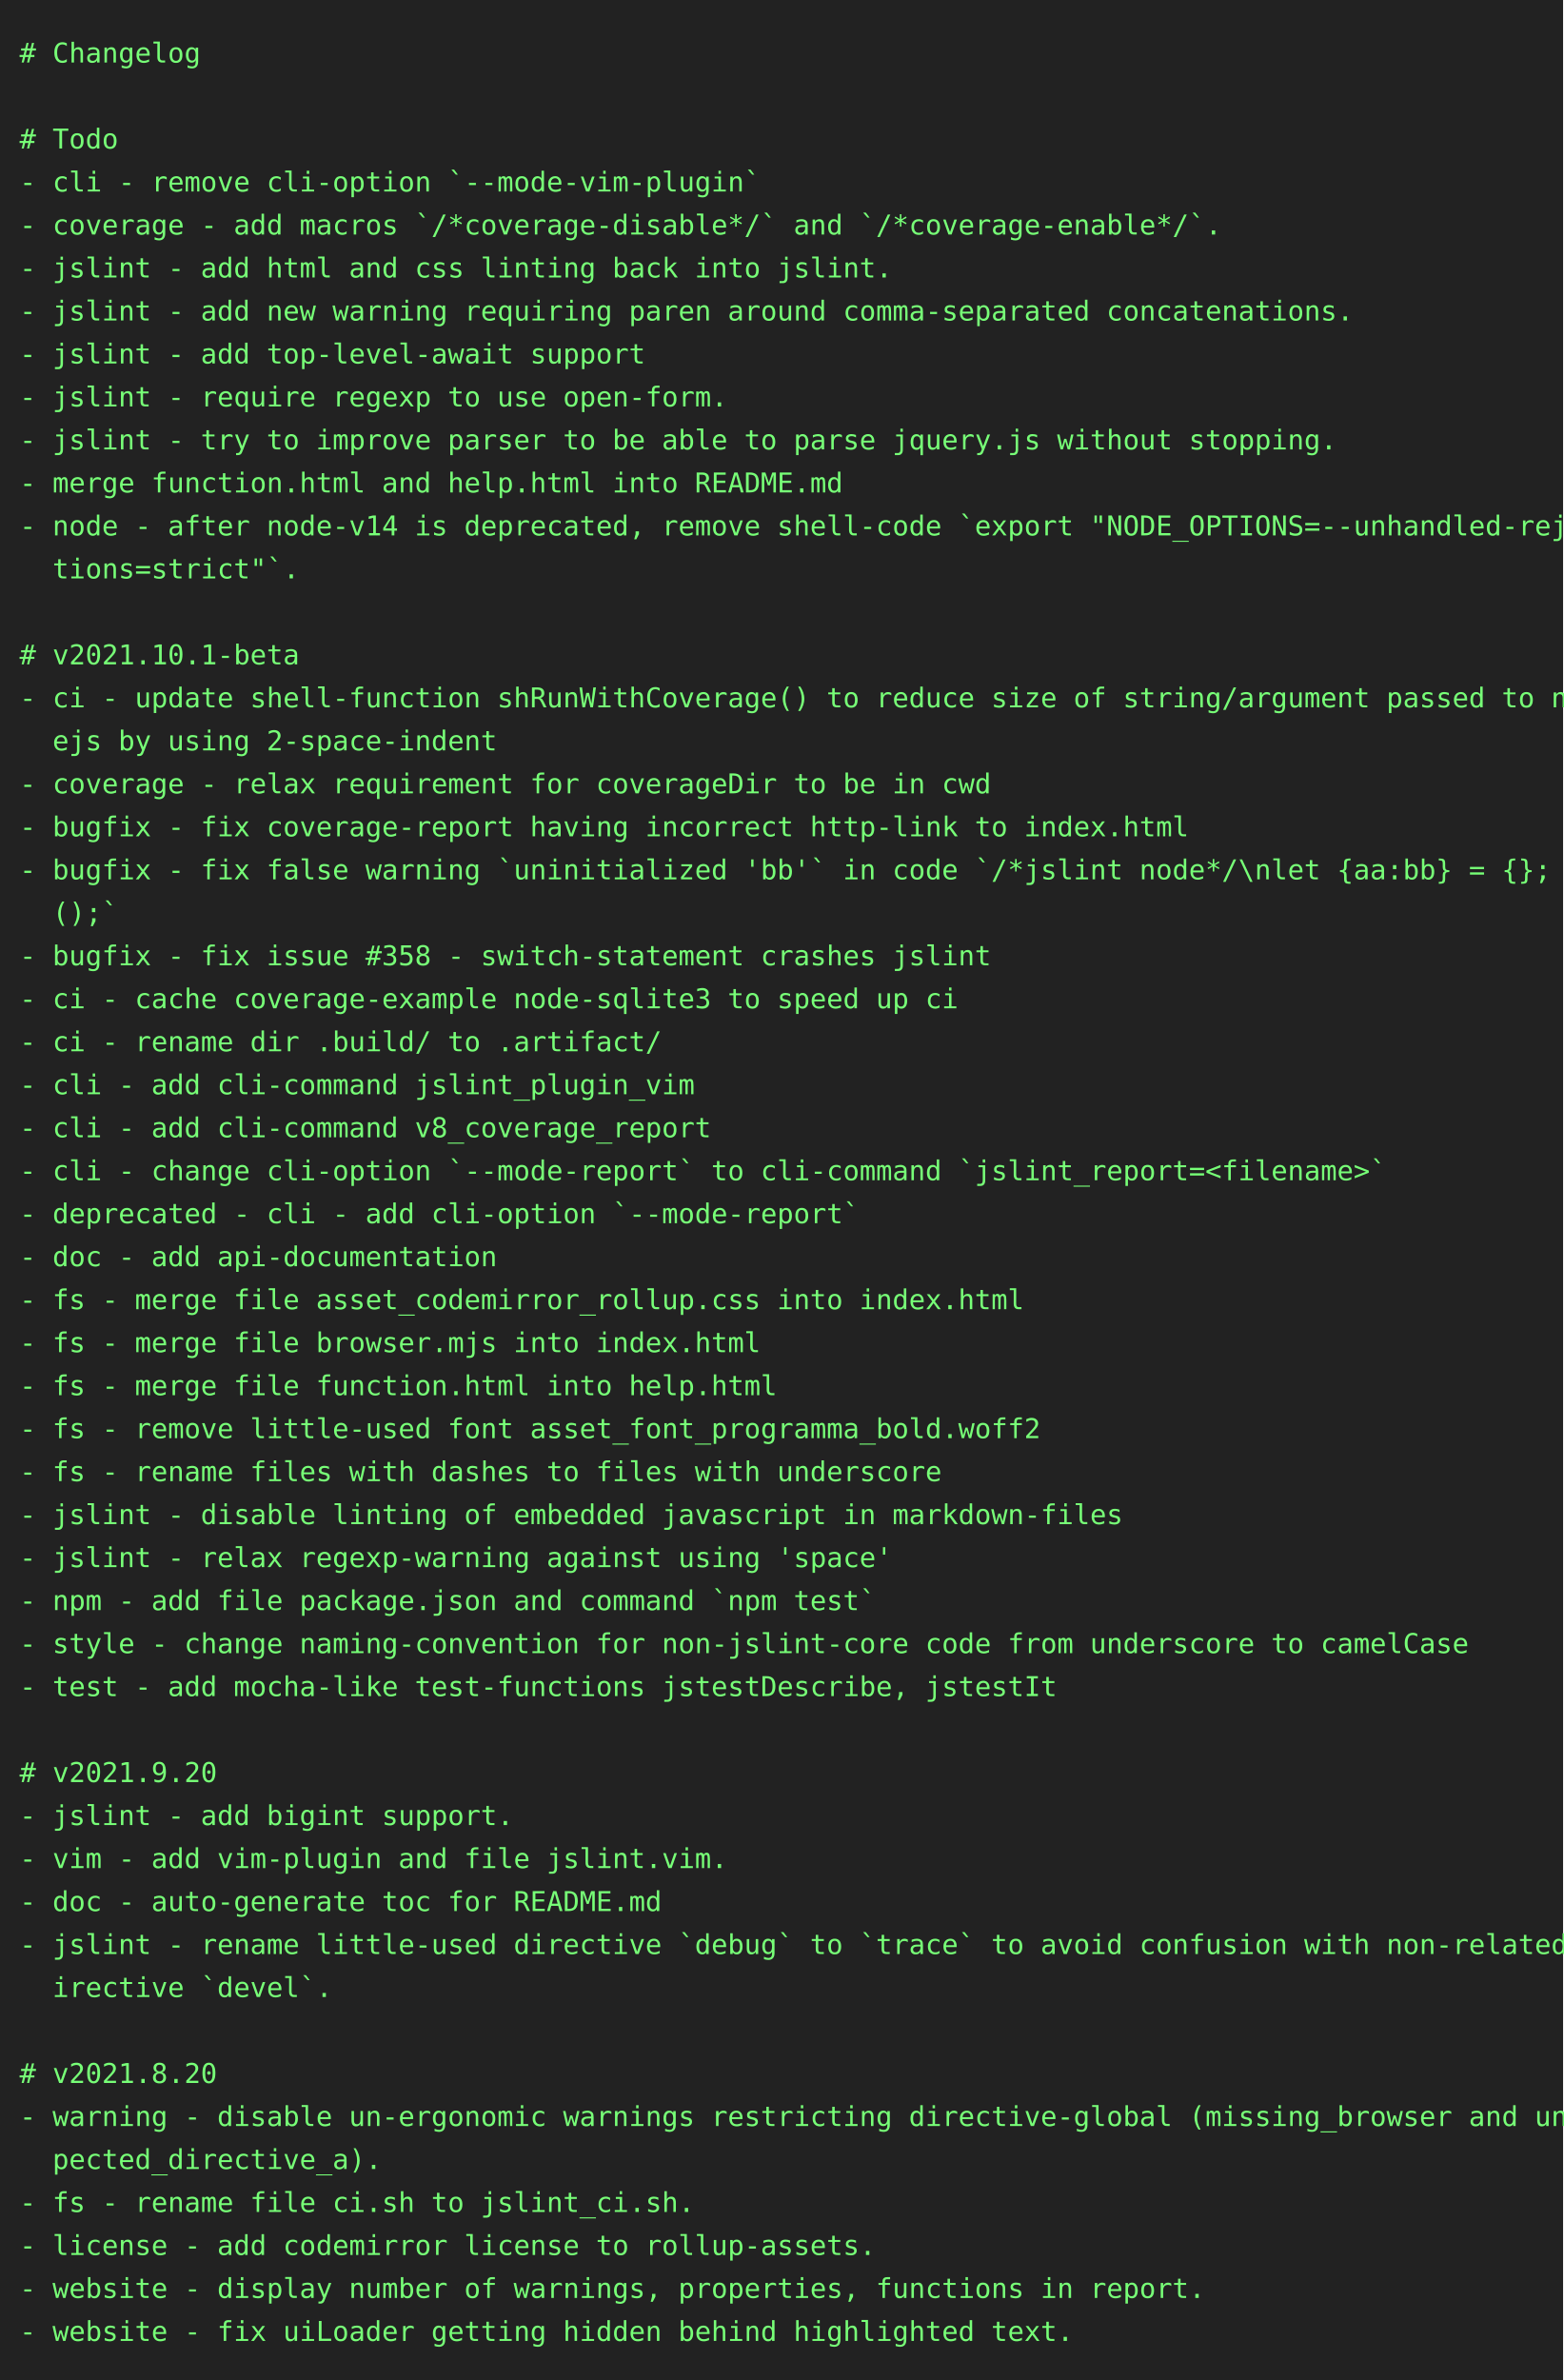
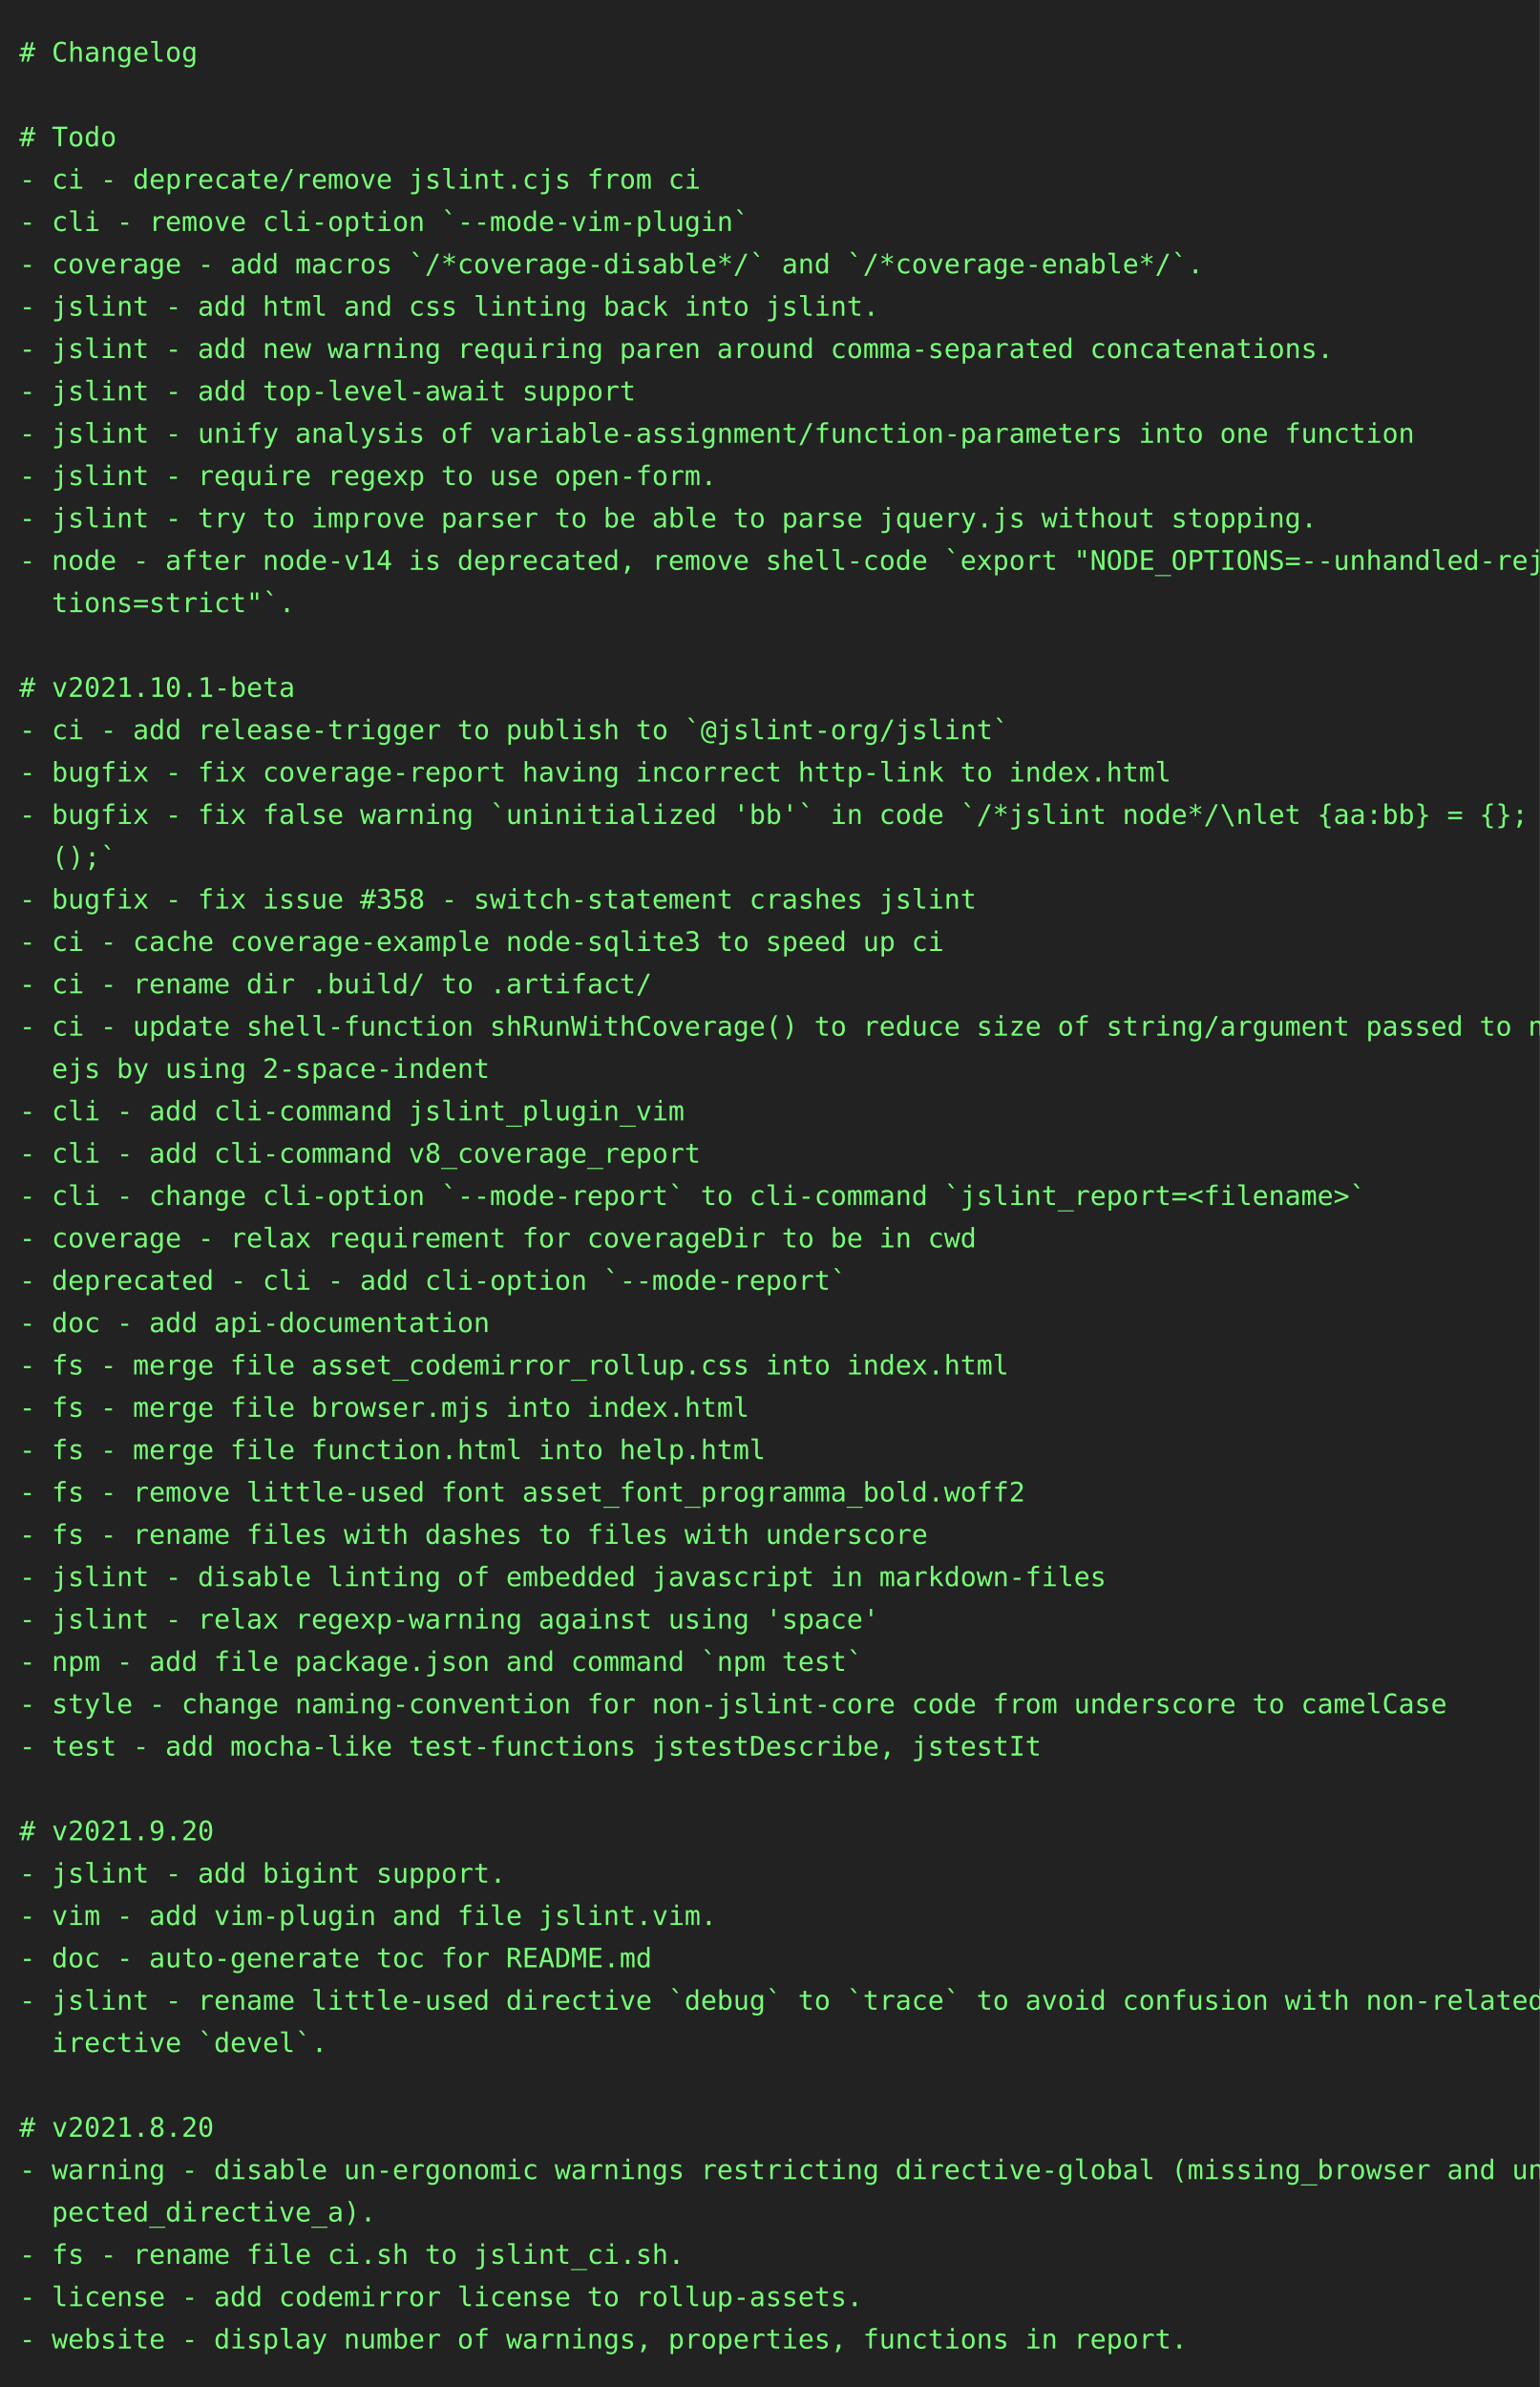
- <svg xmlns="http://www.w3.org/2000/svg" height="1218" width="800">
-   <rect height="1218" fill="#222" width="800" />
+ <svg xmlns="http://www.w3.org/2000/svg" height="1240" width="800">
+   <rect height="1240" fill="#222" width="800" />
  <text fill="#7f7" font-family="consolas, menlo, monospace" font-size="14" xml:space="preserve">
    <tspan lengthAdjust="spacingAndGlyphs" textLength="768" x="10" y="32"># Changelog                                                                                      </tspan>
    <tspan lengthAdjust="spacingAndGlyphs" textLength="768" x="10" y="54">                                                                                                 </tspan>
    <tspan lengthAdjust="spacingAndGlyphs" textLength="768" x="10" y="76"># Todo                                                                                           </tspan>
-     <tspan lengthAdjust="spacingAndGlyphs" textLength="768" x="10" y="98">- cli - remove cli-option `--mode-vim-plugin`                                                    </tspan>
-     <tspan lengthAdjust="spacingAndGlyphs" textLength="768" x="10" y="120">- coverage - add macros `/*coverage-disable*/` and `/*coverage-enable*/`.                        </tspan>
-     <tspan lengthAdjust="spacingAndGlyphs" textLength="768" x="10" y="142">- jslint - add html and css linting back into jslint.                                            </tspan>
-     <tspan lengthAdjust="spacingAndGlyphs" textLength="768" x="10" y="164">- jslint - add new warning requiring paren around comma-separated concatenations.                </tspan>
-     <tspan lengthAdjust="spacingAndGlyphs" textLength="768" x="10" y="186">- jslint - add top-level-await support                                                           </tspan>
-     <tspan lengthAdjust="spacingAndGlyphs" textLength="768" x="10" y="208">- jslint - require regexp to use open-form.                                                      </tspan>
-     <tspan lengthAdjust="spacingAndGlyphs" textLength="768" x="10" y="230">- jslint - try to improve parser to be able to parse jquery.js without stopping.                 </tspan>
-     <tspan lengthAdjust="spacingAndGlyphs" textLength="768" x="10" y="252">- merge function.html and help.html into README.md                                               </tspan>
-     <tspan lengthAdjust="spacingAndGlyphs" textLength="768" x="10" y="274">- node - after node-v14 is deprecated, remove shell-code `export "NODE_OPTIONS=--unhandled-rejec\</tspan>
-     <tspan lengthAdjust="spacingAndGlyphs" textLength="768" x="10" y="296">  tions=strict"`.                                                                                </tspan>
-     <tspan lengthAdjust="spacingAndGlyphs" textLength="768" x="10" y="318">                                                                                                 </tspan>
-     <tspan lengthAdjust="spacingAndGlyphs" textLength="768" x="10" y="340"># v2021.10.1-beta                                                                                </tspan>
-     <tspan lengthAdjust="spacingAndGlyphs" textLength="768" x="10" y="362">- ci - update shell-function shRunWithCoverage() to reduce size of string/argument passed to nod\</tspan>
-     <tspan lengthAdjust="spacingAndGlyphs" textLength="768" x="10" y="384">  ejs by using 2-space-indent                                                                    </tspan>
-     <tspan lengthAdjust="spacingAndGlyphs" textLength="768" x="10" y="406">- coverage - relax requirement for coverageDir to be in cwd                                      </tspan>
-     <tspan lengthAdjust="spacingAndGlyphs" textLength="768" x="10" y="428">- bugfix - fix coverage-report having incorrect http-link to index.html                          </tspan>
-     <tspan lengthAdjust="spacingAndGlyphs" textLength="768" x="10" y="450">- bugfix - fix false warning `uninitialized 'bb'` in code `/*jslint node*/\nlet {aa:bb} = {}; bb\</tspan>
-     <tspan lengthAdjust="spacingAndGlyphs" textLength="768" x="10" y="472">  ();`                                                                                           </tspan>
-     <tspan lengthAdjust="spacingAndGlyphs" textLength="768" x="10" y="494">- bugfix - fix issue #358 - switch-statement crashes jslint                                      </tspan>
-     <tspan lengthAdjust="spacingAndGlyphs" textLength="768" x="10" y="516">- ci - cache coverage-example node-sqlite3 to speed up ci                                        </tspan>
-     <tspan lengthAdjust="spacingAndGlyphs" textLength="768" x="10" y="538">- ci - rename dir .build/ to .artifact/                                                          </tspan>
-     <tspan lengthAdjust="spacingAndGlyphs" textLength="768" x="10" y="560">- cli - add cli-command jslint_plugin_vim                                                        </tspan>
-     <tspan lengthAdjust="spacingAndGlyphs" textLength="768" x="10" y="582">- cli - add cli-command v8_coverage_report                                                       </tspan>
-     <tspan lengthAdjust="spacingAndGlyphs" textLength="768" x="10" y="604">- cli - change cli-option `--mode-report` to cli-command `jslint_report=&lt;filename&gt;`              </tspan>
-     <tspan lengthAdjust="spacingAndGlyphs" textLength="768" x="10" y="626">- deprecated - cli - add cli-option `--mode-report`                                              </tspan>
-     <tspan lengthAdjust="spacingAndGlyphs" textLength="768" x="10" y="648">- doc - add api-documentation                                                                    </tspan>
-     <tspan lengthAdjust="spacingAndGlyphs" textLength="768" x="10" y="670">- fs - merge file asset_codemirror_rollup.css into index.html                                    </tspan>
-     <tspan lengthAdjust="spacingAndGlyphs" textLength="768" x="10" y="692">- fs - merge file browser.mjs into index.html                                                    </tspan>
-     <tspan lengthAdjust="spacingAndGlyphs" textLength="768" x="10" y="714">- fs - merge file function.html into help.html                                                   </tspan>
-     <tspan lengthAdjust="spacingAndGlyphs" textLength="768" x="10" y="736">- fs - remove little-used font asset_font_programma_bold.woff2                                   </tspan>
-     <tspan lengthAdjust="spacingAndGlyphs" textLength="768" x="10" y="758">- fs - rename files with dashes to files with underscore                                         </tspan>
-     <tspan lengthAdjust="spacingAndGlyphs" textLength="768" x="10" y="780">- jslint - disable linting of embedded javascript in markdown-files                              </tspan>
-     <tspan lengthAdjust="spacingAndGlyphs" textLength="768" x="10" y="802">- jslint - relax regexp-warning against using 'space'                                            </tspan>
-     <tspan lengthAdjust="spacingAndGlyphs" textLength="768" x="10" y="824">- npm - add file package.json and command `npm test`                                             </tspan>
-     <tspan lengthAdjust="spacingAndGlyphs" textLength="768" x="10" y="846">- style - change naming-convention for non-jslint-core code from underscore to camelCase         </tspan>
-     <tspan lengthAdjust="spacingAndGlyphs" textLength="768" x="10" y="868">- test - add mocha-like test-functions jstestDescribe, jstestIt                                  </tspan>
-     <tspan lengthAdjust="spacingAndGlyphs" textLength="768" x="10" y="890">                                                                                                 </tspan>
-     <tspan lengthAdjust="spacingAndGlyphs" textLength="768" x="10" y="912"># v2021.9.20                                                                                     </tspan>
-     <tspan lengthAdjust="spacingAndGlyphs" textLength="768" x="10" y="934">- jslint - add bigint support.                                                                   </tspan>
-     <tspan lengthAdjust="spacingAndGlyphs" textLength="768" x="10" y="956">- vim - add vim-plugin and file jslint.vim.                                                      </tspan>
-     <tspan lengthAdjust="spacingAndGlyphs" textLength="768" x="10" y="978">- doc - auto-generate toc for README.md                                                          </tspan>
-     <tspan lengthAdjust="spacingAndGlyphs" textLength="768" x="10" y="1000">- jslint - rename little-used directive `debug` to `trace` to avoid confusion with non-related d\</tspan>
-     <tspan lengthAdjust="spacingAndGlyphs" textLength="768" x="10" y="1022">  irective `devel`.                                                                              </tspan>
-     <tspan lengthAdjust="spacingAndGlyphs" textLength="768" x="10" y="1044">                                                                                                 </tspan>
-     <tspan lengthAdjust="spacingAndGlyphs" textLength="768" x="10" y="1066"># v2021.8.20                                                                                     </tspan>
-     <tspan lengthAdjust="spacingAndGlyphs" textLength="768" x="10" y="1088">- warning - disable un-ergonomic warnings restricting directive-global (missing_browser and unex\</tspan>
-     <tspan lengthAdjust="spacingAndGlyphs" textLength="768" x="10" y="1110">  pected_directive_a).                                                                           </tspan>
-     <tspan lengthAdjust="spacingAndGlyphs" textLength="768" x="10" y="1132">- fs - rename file ci.sh to jslint_ci.sh.                                                        </tspan>
-     <tspan lengthAdjust="spacingAndGlyphs" textLength="768" x="10" y="1154">- license - add codemirror license to rollup-assets.                                             </tspan>
-     <tspan lengthAdjust="spacingAndGlyphs" textLength="768" x="10" y="1176">- website - display number of warnings, properties, functions in report.                         </tspan>
-     <tspan lengthAdjust="spacingAndGlyphs" textLength="768" x="10" y="1198">- website - fix uiLoader getting hidden behind highlighted text.                                 </tspan>
+     <tspan lengthAdjust="spacingAndGlyphs" textLength="768" x="10" y="98">- ci - deprecate/remove jslint.cjs from ci                                                       </tspan>
+     <tspan lengthAdjust="spacingAndGlyphs" textLength="768" x="10" y="120">- cli - remove cli-option `--mode-vim-plugin`                                                    </tspan>
+     <tspan lengthAdjust="spacingAndGlyphs" textLength="768" x="10" y="142">- coverage - add macros `/*coverage-disable*/` and `/*coverage-enable*/`.                        </tspan>
+     <tspan lengthAdjust="spacingAndGlyphs" textLength="768" x="10" y="164">- jslint - add html and css linting back into jslint.                                            </tspan>
+     <tspan lengthAdjust="spacingAndGlyphs" textLength="768" x="10" y="186">- jslint - add new warning requiring paren around comma-separated concatenations.                </tspan>
+     <tspan lengthAdjust="spacingAndGlyphs" textLength="768" x="10" y="208">- jslint - add top-level-await support                                                           </tspan>
+     <tspan lengthAdjust="spacingAndGlyphs" textLength="768" x="10" y="230">- jslint - unify analysis of variable-assignment/function-parameters into one function           </tspan>
+     <tspan lengthAdjust="spacingAndGlyphs" textLength="768" x="10" y="252">- jslint - require regexp to use open-form.                                                      </tspan>
+     <tspan lengthAdjust="spacingAndGlyphs" textLength="768" x="10" y="274">- jslint - try to improve parser to be able to parse jquery.js without stopping.                 </tspan>
+     <tspan lengthAdjust="spacingAndGlyphs" textLength="768" x="10" y="296">- node - after node-v14 is deprecated, remove shell-code `export "NODE_OPTIONS=--unhandled-rejec\</tspan>
+     <tspan lengthAdjust="spacingAndGlyphs" textLength="768" x="10" y="318">  tions=strict"`.                                                                                </tspan>
+     <tspan lengthAdjust="spacingAndGlyphs" textLength="768" x="10" y="340">                                                                                                 </tspan>
+     <tspan lengthAdjust="spacingAndGlyphs" textLength="768" x="10" y="362"># v2021.10.1-beta                                                                                </tspan>
+     <tspan lengthAdjust="spacingAndGlyphs" textLength="768" x="10" y="384">- ci - add release-trigger to publish to `@jslint-org/jslint`                                    </tspan>
+     <tspan lengthAdjust="spacingAndGlyphs" textLength="768" x="10" y="406">- bugfix - fix coverage-report having incorrect http-link to index.html                          </tspan>
+     <tspan lengthAdjust="spacingAndGlyphs" textLength="768" x="10" y="428">- bugfix - fix false warning `uninitialized 'bb'` in code `/*jslint node*/\nlet {aa:bb} = {}; bb\</tspan>
+     <tspan lengthAdjust="spacingAndGlyphs" textLength="768" x="10" y="450">  ();`                                                                                           </tspan>
+     <tspan lengthAdjust="spacingAndGlyphs" textLength="768" x="10" y="472">- bugfix - fix issue #358 - switch-statement crashes jslint                                      </tspan>
+     <tspan lengthAdjust="spacingAndGlyphs" textLength="768" x="10" y="494">- ci - cache coverage-example node-sqlite3 to speed up ci                                        </tspan>
+     <tspan lengthAdjust="spacingAndGlyphs" textLength="768" x="10" y="516">- ci - rename dir .build/ to .artifact/                                                          </tspan>
+     <tspan lengthAdjust="spacingAndGlyphs" textLength="768" x="10" y="538">- ci - update shell-function shRunWithCoverage() to reduce size of string/argument passed to nod\</tspan>
+     <tspan lengthAdjust="spacingAndGlyphs" textLength="768" x="10" y="560">  ejs by using 2-space-indent                                                                    </tspan>
+     <tspan lengthAdjust="spacingAndGlyphs" textLength="768" x="10" y="582">- cli - add cli-command jslint_plugin_vim                                                        </tspan>
+     <tspan lengthAdjust="spacingAndGlyphs" textLength="768" x="10" y="604">- cli - add cli-command v8_coverage_report                                                       </tspan>
+     <tspan lengthAdjust="spacingAndGlyphs" textLength="768" x="10" y="626">- cli - change cli-option `--mode-report` to cli-command `jslint_report=&lt;filename&gt;`              </tspan>
+     <tspan lengthAdjust="spacingAndGlyphs" textLength="768" x="10" y="648">- coverage - relax requirement for coverageDir to be in cwd                                      </tspan>
+     <tspan lengthAdjust="spacingAndGlyphs" textLength="768" x="10" y="670">- deprecated - cli - add cli-option `--mode-report`                                              </tspan>
+     <tspan lengthAdjust="spacingAndGlyphs" textLength="768" x="10" y="692">- doc - add api-documentation                                                                    </tspan>
+     <tspan lengthAdjust="spacingAndGlyphs" textLength="768" x="10" y="714">- fs - merge file asset_codemirror_rollup.css into index.html                                    </tspan>
+     <tspan lengthAdjust="spacingAndGlyphs" textLength="768" x="10" y="736">- fs - merge file browser.mjs into index.html                                                    </tspan>
+     <tspan lengthAdjust="spacingAndGlyphs" textLength="768" x="10" y="758">- fs - merge file function.html into help.html                                                   </tspan>
+     <tspan lengthAdjust="spacingAndGlyphs" textLength="768" x="10" y="780">- fs - remove little-used font asset_font_programma_bold.woff2                                   </tspan>
+     <tspan lengthAdjust="spacingAndGlyphs" textLength="768" x="10" y="802">- fs - rename files with dashes to files with underscore                                         </tspan>
+     <tspan lengthAdjust="spacingAndGlyphs" textLength="768" x="10" y="824">- jslint - disable linting of embedded javascript in markdown-files                              </tspan>
+     <tspan lengthAdjust="spacingAndGlyphs" textLength="768" x="10" y="846">- jslint - relax regexp-warning against using 'space'                                            </tspan>
+     <tspan lengthAdjust="spacingAndGlyphs" textLength="768" x="10" y="868">- npm - add file package.json and command `npm test`                                             </tspan>
+     <tspan lengthAdjust="spacingAndGlyphs" textLength="768" x="10" y="890">- style - change naming-convention for non-jslint-core code from underscore to camelCase         </tspan>
+     <tspan lengthAdjust="spacingAndGlyphs" textLength="768" x="10" y="912">- test - add mocha-like test-functions jstestDescribe, jstestIt                                  </tspan>
+     <tspan lengthAdjust="spacingAndGlyphs" textLength="768" x="10" y="934">                                                                                                 </tspan>
+     <tspan lengthAdjust="spacingAndGlyphs" textLength="768" x="10" y="956"># v2021.9.20                                                                                     </tspan>
+     <tspan lengthAdjust="spacingAndGlyphs" textLength="768" x="10" y="978">- jslint - add bigint support.                                                                   </tspan>
+     <tspan lengthAdjust="spacingAndGlyphs" textLength="768" x="10" y="1000">- vim - add vim-plugin and file jslint.vim.                                                      </tspan>
+     <tspan lengthAdjust="spacingAndGlyphs" textLength="768" x="10" y="1022">- doc - auto-generate toc for README.md                                                          </tspan>
+     <tspan lengthAdjust="spacingAndGlyphs" textLength="768" x="10" y="1044">- jslint - rename little-used directive `debug` to `trace` to avoid confusion with non-related d\</tspan>
+     <tspan lengthAdjust="spacingAndGlyphs" textLength="768" x="10" y="1066">  irective `devel`.                                                                              </tspan>
+     <tspan lengthAdjust="spacingAndGlyphs" textLength="768" x="10" y="1088">                                                                                                 </tspan>
+     <tspan lengthAdjust="spacingAndGlyphs" textLength="768" x="10" y="1110"># v2021.8.20                                                                                     </tspan>
+     <tspan lengthAdjust="spacingAndGlyphs" textLength="768" x="10" y="1132">- warning - disable un-ergonomic warnings restricting directive-global (missing_browser and unex\</tspan>
+     <tspan lengthAdjust="spacingAndGlyphs" textLength="768" x="10" y="1154">  pected_directive_a).                                                                           </tspan>
+     <tspan lengthAdjust="spacingAndGlyphs" textLength="768" x="10" y="1176">- fs - rename file ci.sh to jslint_ci.sh.                                                        </tspan>
+     <tspan lengthAdjust="spacingAndGlyphs" textLength="768" x="10" y="1198">- license - add codemirror license to rollup-assets.                                             </tspan>
+     <tspan lengthAdjust="spacingAndGlyphs" textLength="768" x="10" y="1220">- website - display number of warnings, properties, functions in report.                         </tspan>
  </text>
</svg>
